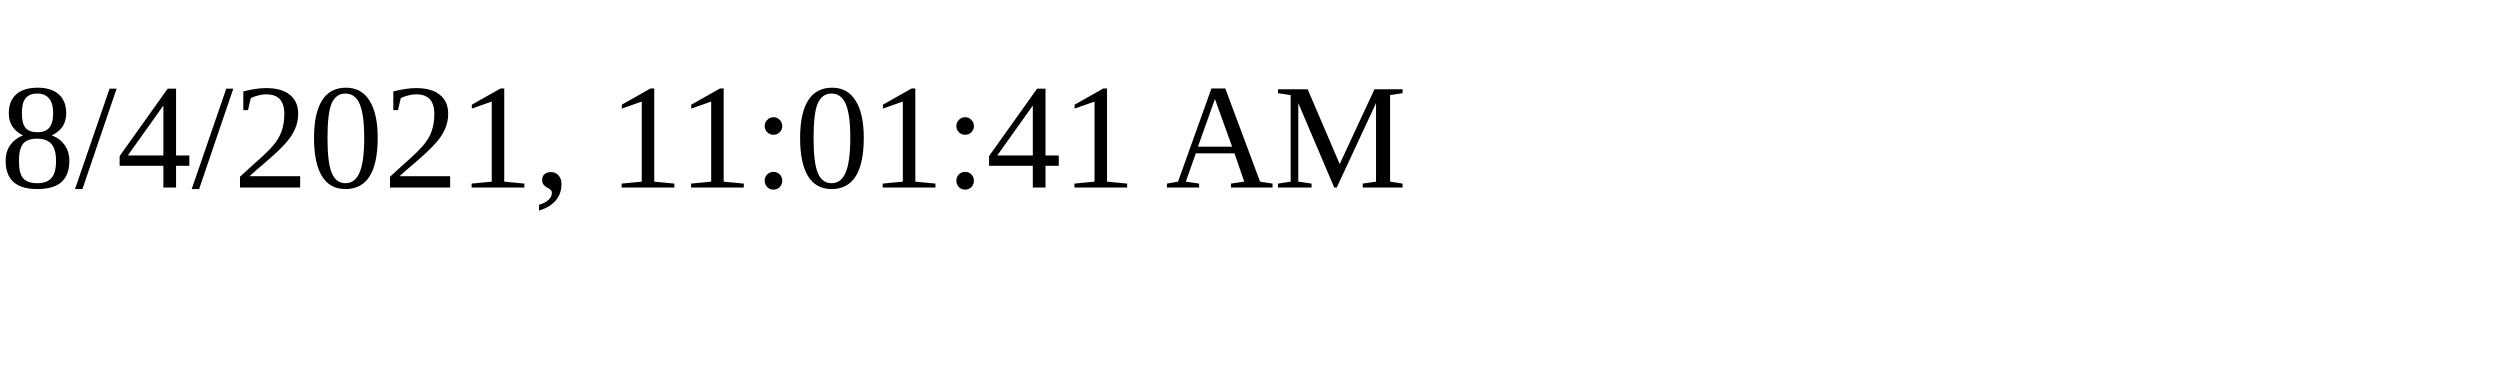
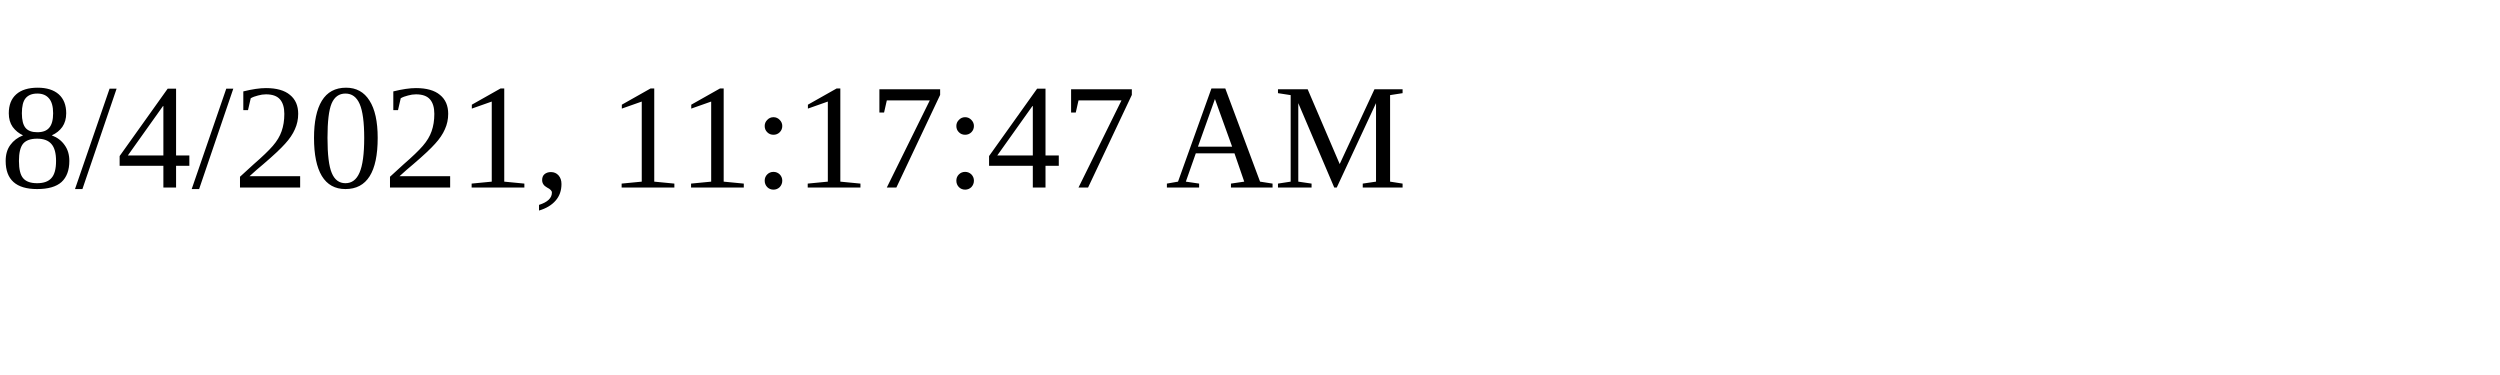
<svg xmlns="http://www.w3.org/2000/svg" height="30" width="200">
-   <text x="0" y="15">8/4/2021, 11:01:41 AM</text>
+   <text x="0" y="15">8/4/2021, 11:17:47 AM</text>
</svg>
